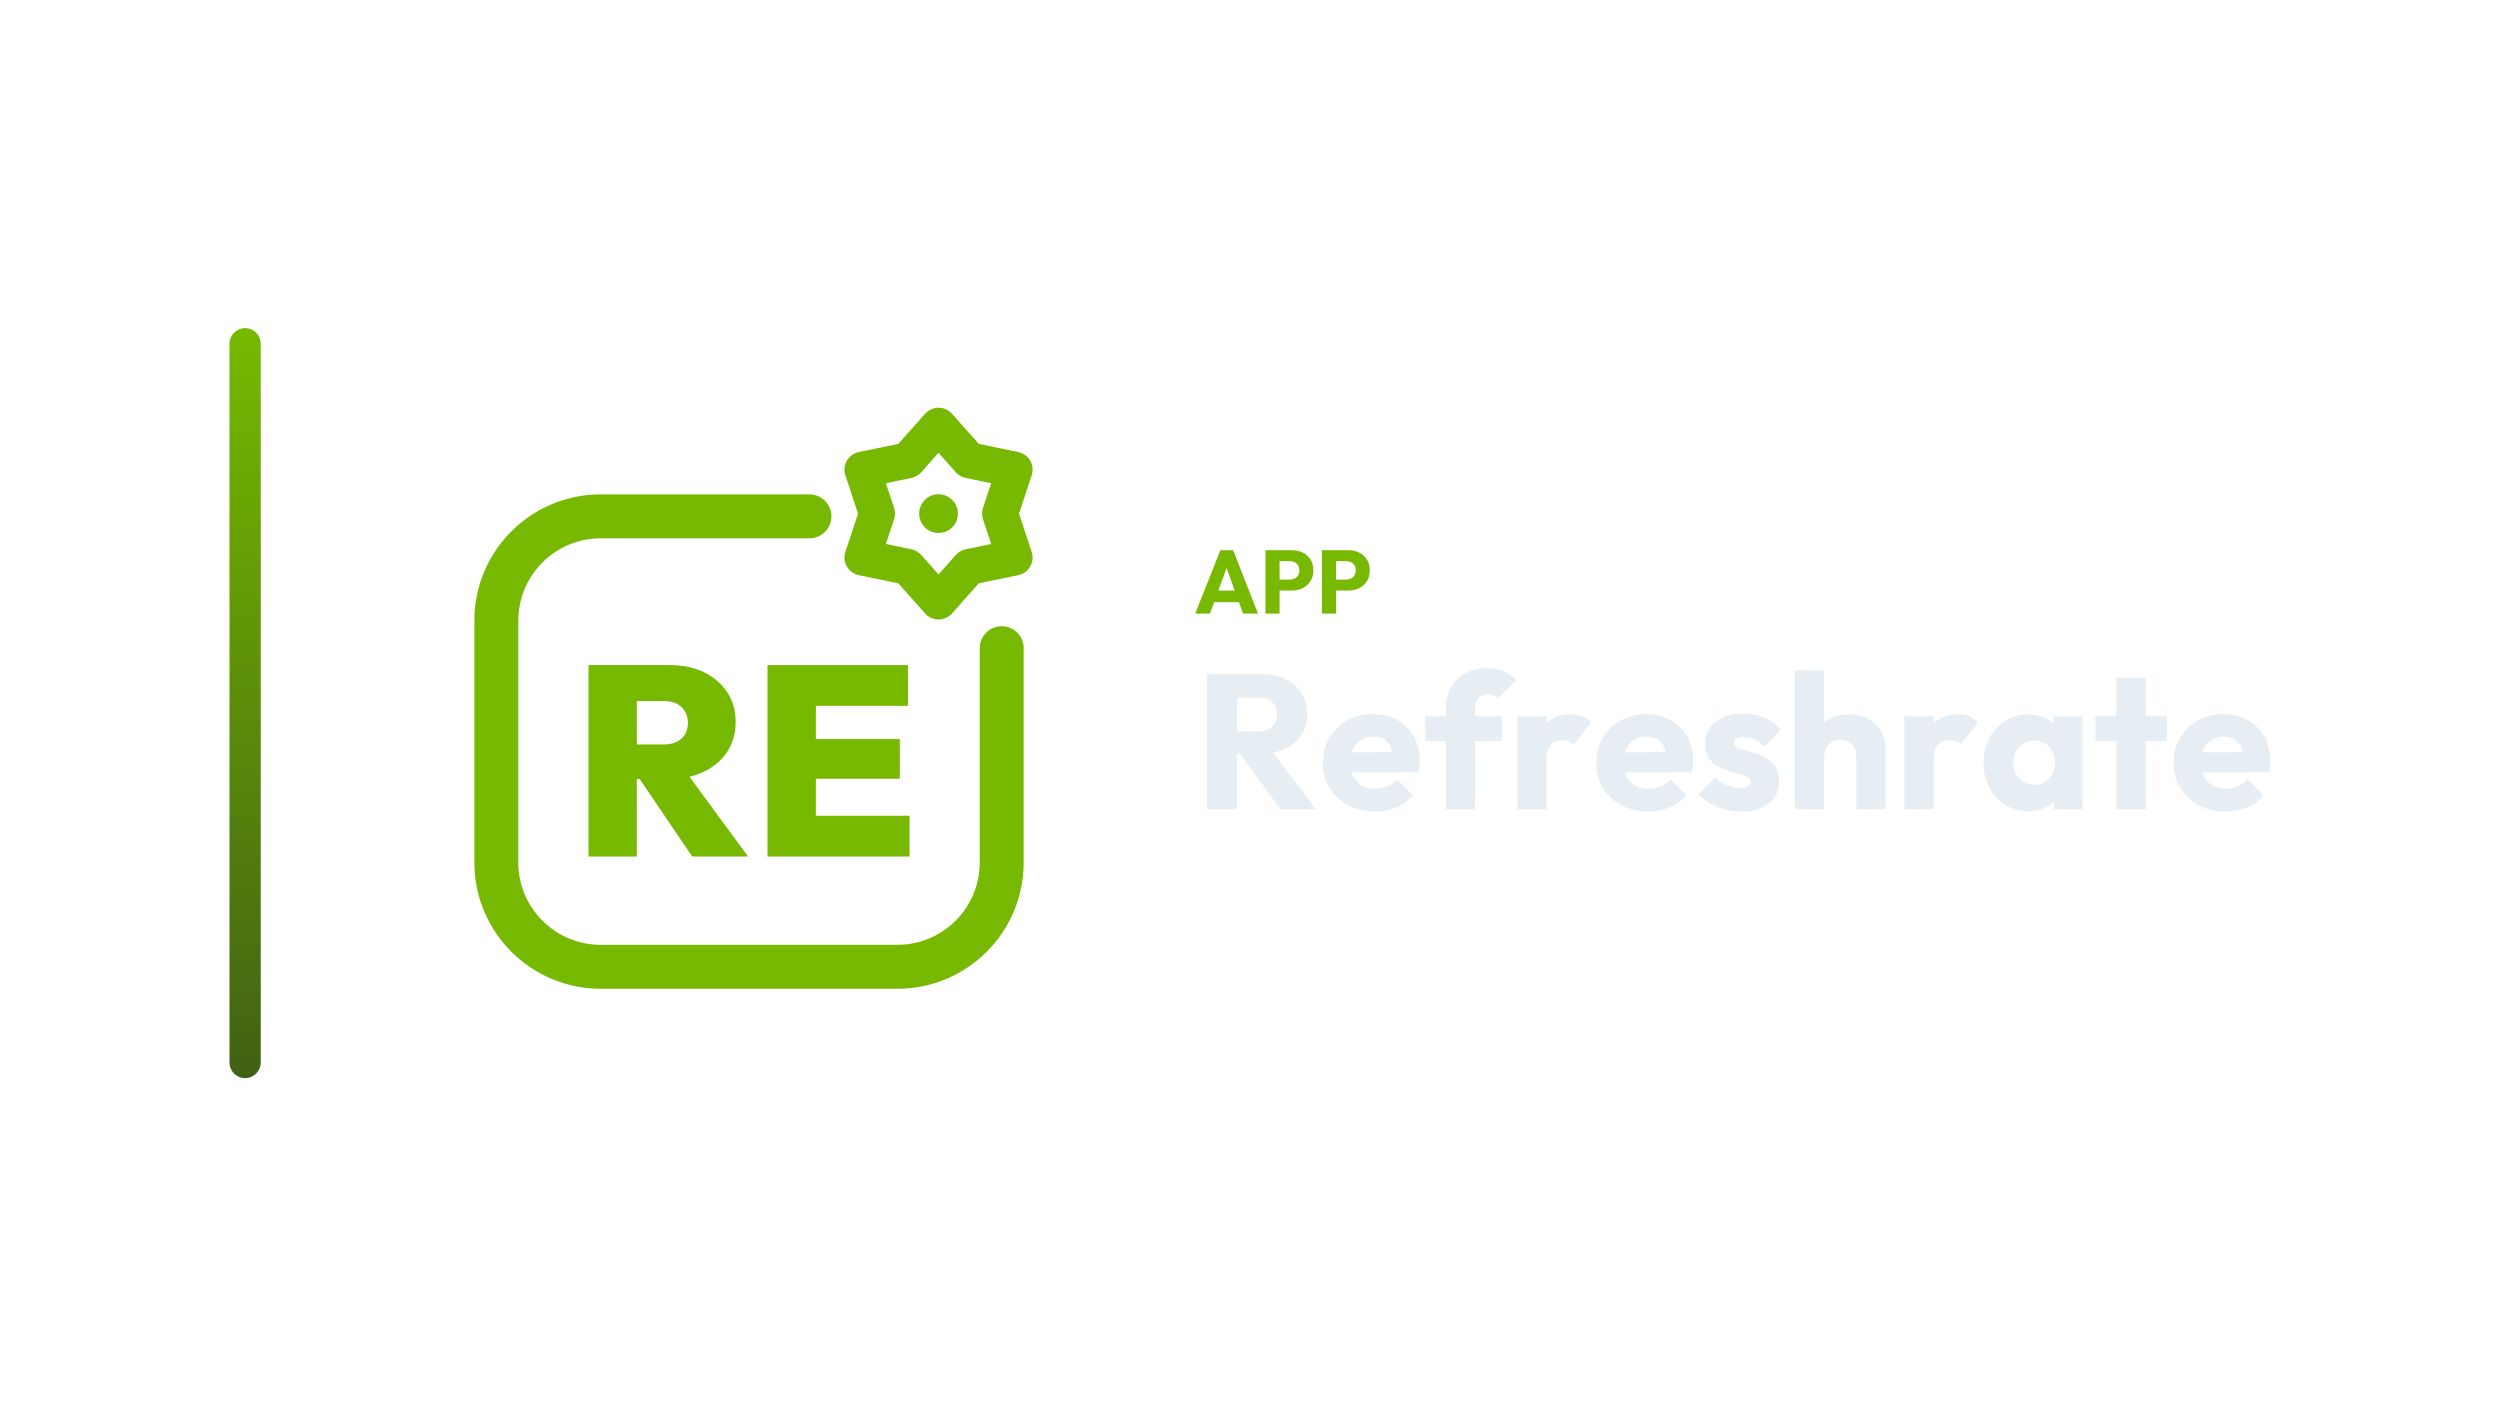
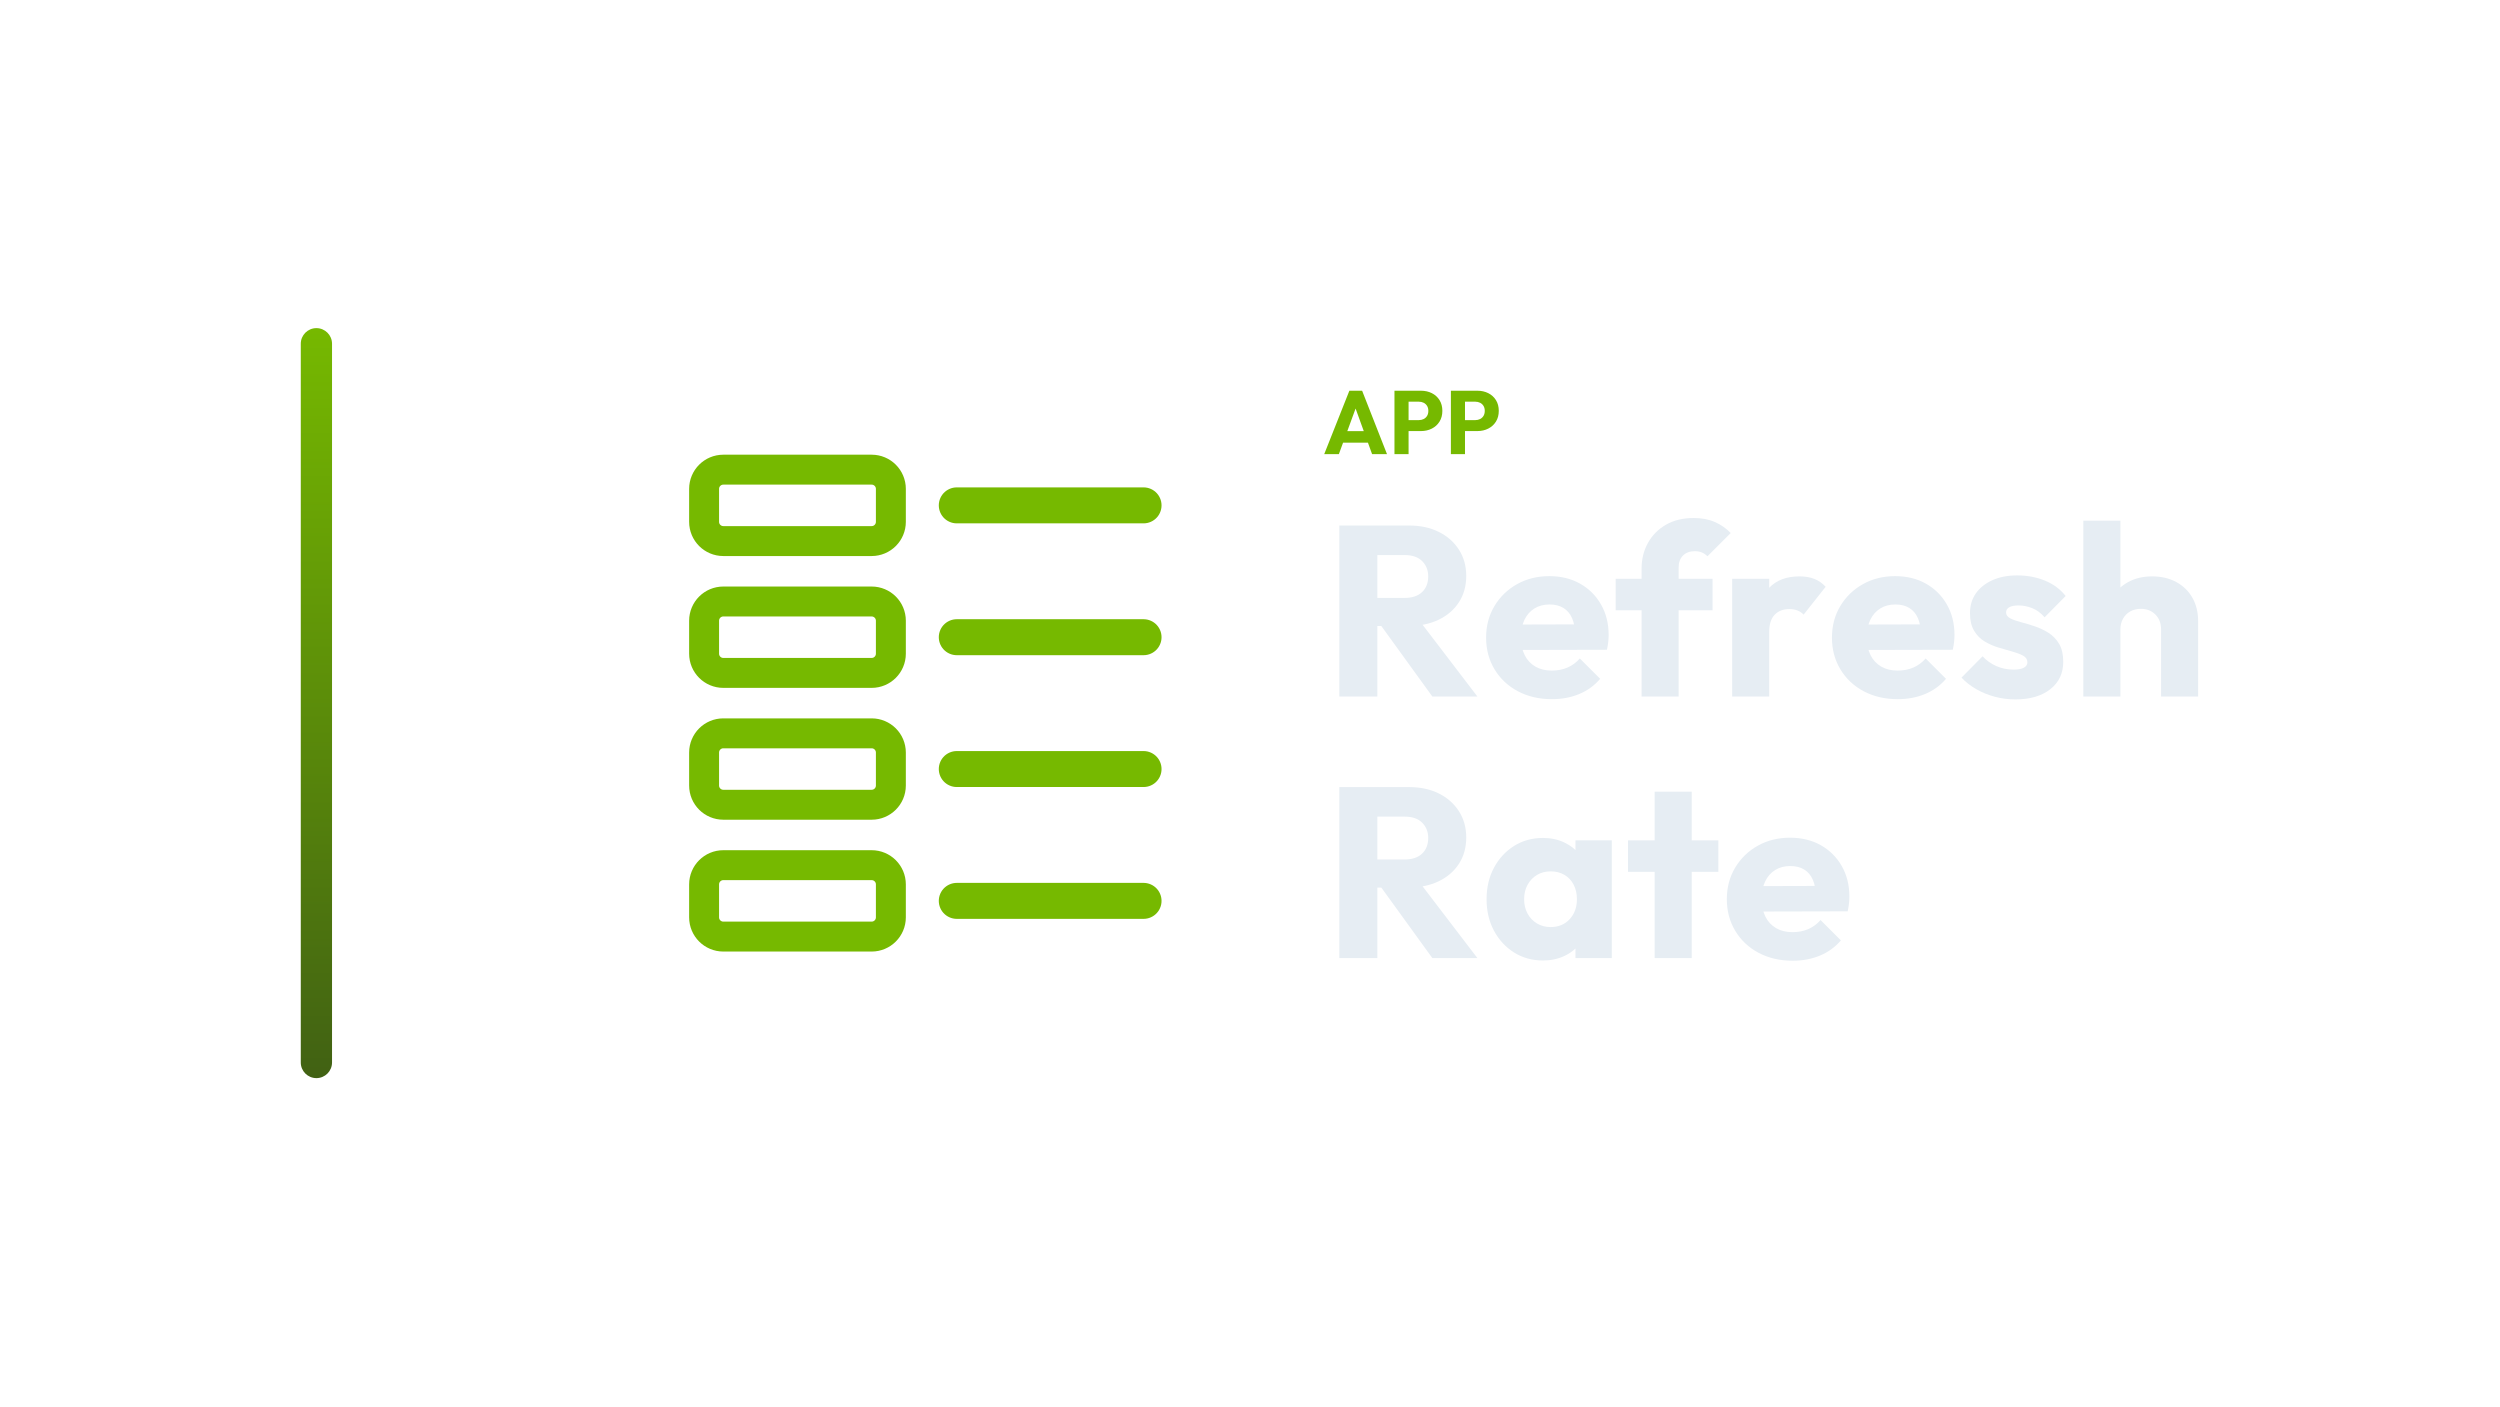
<svg xmlns="http://www.w3.org/2000/svg" width="1280" height="720" viewBox="0 0 1280 720">
-   <g transform="translate(47.5,0.0)">
+   <g transform="translate(84.0,0.0)">
    <defs>
      <linearGradient id="cbRail" x1="0" y1="0" x2="0" y2="1">
        <stop offset="0%" stop-color="#76B900" />
        <stop offset="100%" stop-color="#416113" />
      </linearGradient>
    </defs>
    <rect x="70" y="168" width="16" height="384" rx="8.0" fill="url(#cbRail)" />
-     <g transform="translate(156,180) scale(0.70312)">
-       <path d="M 300 120 L 148 120 C 106 120 72 154 72 196 L 72 372 C 72 414 106 448 148 448 L 364 448 C 406 448 440 414 440 372 L 440 216" fill="none" stroke="#76B900" stroke-width="32.0" stroke-linecap="round" stroke-linejoin="round" />
-       <polygon points="394.0,54.0 416.4,79.2 449.4,86.0 438.8,118.0 449.4,150.0 416.4,156.8 394.0,182.0 371.6,156.8 338.6,150.0 349.2,118.0 338.6,86.0 371.6,79.2" fill="none" stroke="#76B900" stroke-width="26.2" stroke-linecap="round" stroke-linejoin="round" />
-       <circle cx="394" cy="118" r="14.1" fill="#76B900" stroke="none" />
-       <path d="M167.032 311.272V286.105H193.575Q202.226 286.105 206.846 281.878Q211.467 277.65 211.467 270.376Q211.467 263.297 206.846 258.874Q202.226 254.45 193.575 254.45H167.032V228.3H198.49Q212.646 228.3 223.362 233.609Q234.077 238.917 240.172 248.158Q246.268 257.399 246.268 269.786Q246.268 282.172 240.074 291.512Q233.881 300.851 222.87 306.061Q211.86 311.272 197.114 311.272ZM139.112 367.7V228.3H174.306V367.7ZM214.613 367.7 174.11 307.929 205.765 300.261 255.312 367.7Z" fill="#76B900" stroke="none" />
-       <path d="M269.468 367.7V228.3H304.662V367.7ZM297.387 367.7V338.011H372.888V367.7ZM297.387 311.075V282.172H365.809V311.075ZM297.387 257.989V228.3H371.708V257.989Z" fill="#76B900" stroke="none" />
+     <g transform="translate(209,180) scale(0.70312)">
+       <rect x="96" y="86" width="136" height="52" rx="14" fill="none" stroke="#76B900" stroke-width="21.8" stroke-linecap="round" stroke-linejoin="round" />
+       <path d="M 280 112 L 416 112" fill="none" stroke="#76B900" stroke-width="26.2" stroke-linecap="round" stroke-linejoin="round" />
+       <rect x="96" y="182" width="136" height="52" rx="14" fill="none" stroke="#76B900" stroke-width="21.8" stroke-linecap="round" stroke-linejoin="round" />
+       <path d="M 280 208 L 416 208" fill="none" stroke="#76B900" stroke-width="26.2" stroke-linecap="round" stroke-linejoin="round" />
+       <rect x="96" y="278" width="136" height="52" rx="14" fill="none" stroke="#76B900" stroke-width="21.8" stroke-linecap="round" stroke-linejoin="round" />
+       <path d="M 280 304 L 416 304" fill="none" stroke="#76B900" stroke-width="26.2" stroke-linecap="round" stroke-linejoin="round" />
+       <rect x="96" y="374" width="136" height="52" rx="14" fill="none" stroke="#76B900" stroke-width="21.8" stroke-linecap="round" stroke-linejoin="round" />
+       <path d="M 280 400 L 416 400" fill="none" stroke="#76B900" stroke-width="26.2" stroke-linecap="round" stroke-linejoin="round" />
    </g>
-     <path d="M564.45 314.18 577.33 281.704H583.862L596.604 314.18H588.968L579.216 287.224H581.838L571.948 314.18ZM571.764 308.292V302.404H589.474V308.292Z" fill="#76B900" stroke="none" />
-     <path d="M605.942 302.358V296.746H612.934Q614.268 296.746 615.372 296.194Q616.476 295.642 617.12 294.584Q617.764 293.526 617.764 292.008Q617.764 290.536 617.12 289.478Q616.476 288.42 615.372 287.868Q614.268 287.316 612.934 287.316H605.942V281.704H613.992Q617.074 281.704 619.558 282.946Q622.042 284.188 623.491 286.511Q624.94 288.834 624.94 292.008Q624.94 295.182 623.491 297.505Q622.042 299.828 619.558 301.093Q617.074 302.358 613.992 302.358ZM600.422 314.18V281.704H607.644V314.18Z" fill="#76B900" stroke="none" />
-     <path d="M634.83 302.358V296.746H641.822Q643.156 296.746 644.26 296.194Q645.364 295.642 646.008 294.584Q646.652 293.526 646.652 292.008Q646.652 290.536 646.008 289.478Q645.364 288.42 644.26 287.868Q643.156 287.316 641.822 287.316H634.83V281.704H642.88Q645.962 281.704 648.446 282.946Q650.93 284.188 652.379 286.511Q653.828 288.834 653.828 292.008Q653.828 295.182 652.379 297.505Q650.93 299.828 648.446 301.093Q645.962 302.358 642.88 302.358ZM629.31 314.18V281.704H636.532V314.18Z" fill="#76B900" stroke="none" />
-     <path d="M582.184 385.822V374.454H596.786Q601.392 374.454 603.891 372.102Q606.39 369.75 606.39 365.732Q606.39 362.008 603.94 359.558Q601.49 357.108 596.884 357.108H582.184V345.152H598.648Q605.508 345.152 610.702 347.749Q615.896 350.346 618.836 354.952Q621.776 359.558 621.776 365.536Q621.776 371.612 618.836 376.169Q615.896 380.726 610.604 383.274Q605.312 385.822 598.158 385.822ZM570.424 414.34V345.152H585.81V414.34ZM608.056 414.34 586.496 384.548 600.608 380.726 626.284 414.34Z" fill="#E6EDF3" stroke="none" />
-     <path d="M656.468 415.418Q648.726 415.418 642.699 412.233Q636.672 409.048 633.242 403.364Q629.812 397.68 629.812 390.526Q629.812 383.372 633.193 377.737Q636.574 372.102 642.356 368.868Q648.138 365.634 655.39 365.634Q662.446 365.634 667.836 368.672Q673.226 371.71 676.313 377.1Q679.4 382.49 679.4 389.448Q679.4 390.722 679.253 392.143Q679.106 393.564 678.714 395.426L637.652 395.524V385.234L672.344 385.136L665.876 389.448Q665.778 385.332 664.602 382.637Q663.426 379.942 661.123 378.521Q658.82 377.1 655.488 377.1Q651.96 377.1 649.363 378.717Q646.766 380.334 645.345 383.274Q643.924 386.214 643.924 390.428Q643.924 394.642 645.443 397.631Q646.962 400.62 649.755 402.237Q652.548 403.854 656.37 403.854Q659.898 403.854 662.74 402.629Q665.582 401.404 667.738 398.954L675.97 407.186Q672.442 411.302 667.444 413.36Q662.446 415.418 656.468 415.418Z" fill="#E6EDF3" stroke="none" />
-     <path d="M692.728 414.34V362.596Q692.728 356.814 695.325 352.159Q697.922 347.504 702.626 344.809Q707.33 342.114 713.798 342.114Q718.698 342.114 722.373 343.731Q726.048 345.348 728.792 348.19L719.384 357.598Q718.404 356.618 717.179 356.079Q715.954 355.54 714.288 355.54Q711.25 355.54 709.486 357.304Q707.722 359.068 707.722 362.106V414.34ZM682.242 379.452V366.712H721.442V379.452Z" fill="#E6EDF3" stroke="none" />
-     <path d="M729.38 414.34V366.712H744.374V414.34ZM744.374 388.174 738.102 383.274Q739.964 374.944 744.374 370.338Q748.784 365.732 756.624 365.732Q760.054 365.732 762.651 366.761Q765.248 367.79 767.208 369.946L758.29 381.216Q757.31 380.138 755.84 379.55Q754.37 378.962 752.508 378.962Q748.784 378.962 746.579 381.265Q744.374 383.568 744.374 388.174Z" fill="#E6EDF3" stroke="none" />
-     <path d="M796.412 415.418Q788.67 415.418 782.643 412.233Q776.616 409.048 773.186 403.364Q769.756 397.68 769.756 390.526Q769.756 383.372 773.137 377.737Q776.518 372.102 782.3 368.868Q788.082 365.634 795.334 365.634Q802.39 365.634 807.78 368.672Q813.17 371.71 816.257 377.1Q819.344 382.49 819.344 389.448Q819.344 390.722 819.197 392.143Q819.05 393.564 818.658 395.426L777.596 395.524V385.234L812.288 385.136L805.82 389.448Q805.722 385.332 804.546 382.637Q803.37 379.942 801.067 378.521Q798.764 377.1 795.432 377.1Q791.904 377.1 789.307 378.717Q786.71 380.334 785.289 383.274Q783.868 386.214 783.868 390.428Q783.868 394.642 785.387 397.631Q786.906 400.62 789.699 402.237Q792.492 403.854 796.314 403.854Q799.842 403.854 802.684 402.629Q805.526 401.404 807.682 398.954L815.914 407.186Q812.386 411.302 807.388 413.36Q802.39 415.418 796.412 415.418Z" fill="#E6EDF3" stroke="none" />
-     <path d="M843.942 415.516Q839.728 415.516 835.661 414.438Q831.594 413.36 828.115 411.351Q824.636 409.342 822.186 406.696L830.712 398.072Q833.064 400.62 836.298 402.041Q839.532 403.462 843.354 403.462Q846 403.462 847.421 402.678Q848.842 401.894 848.842 400.522Q848.842 398.758 847.127 397.827Q845.412 396.896 842.766 396.161Q840.12 395.426 837.18 394.544Q834.24 393.662 831.594 392.094Q828.948 390.526 827.282 387.733Q825.616 384.94 825.616 380.628Q825.616 376.022 827.968 372.641Q830.32 369.26 834.632 367.3Q838.944 365.34 844.726 365.34Q850.802 365.34 855.947 367.447Q861.092 369.554 864.326 373.67L855.8 382.294Q853.546 379.648 850.753 378.57Q847.96 377.492 845.314 377.492Q842.766 377.492 841.492 378.227Q840.218 378.962 840.218 380.334Q840.218 381.804 841.884 382.686Q843.55 383.568 846.196 384.254Q848.842 384.94 851.782 385.92Q854.722 386.9 857.368 388.566Q860.014 390.232 861.68 393.025Q863.346 395.818 863.346 400.326Q863.346 407.284 858.103 411.4Q852.86 415.516 843.942 415.516Z" fill="#E6EDF3" stroke="none" />
-     <path d="M902.938 414.34V387.194Q902.938 383.47 900.635 381.167Q898.332 378.864 894.804 378.864Q892.354 378.864 890.492 379.893Q888.63 380.922 887.552 382.833Q886.474 384.744 886.474 387.194L880.692 384.352Q880.692 378.766 883.044 374.552Q885.396 370.338 889.61 368.035Q893.824 365.732 899.312 365.732Q904.898 365.732 909.112 368.035Q913.326 370.338 915.629 374.405Q917.932 378.472 917.932 383.862V414.34ZM871.48 414.34V343.192H886.474V414.34Z" fill="#E6EDF3" stroke="none" />
-     <path d="M927.536 414.34V366.712H942.53V414.34ZM942.53 388.174 936.258 383.274Q938.12 374.944 942.53 370.338Q946.94 365.732 954.78 365.732Q958.21 365.732 960.807 366.761Q963.404 367.79 965.364 369.946L956.446 381.216Q955.466 380.138 953.996 379.55Q952.526 378.962 950.664 378.962Q946.94 378.962 944.735 381.265Q942.53 383.568 942.53 388.174Z" fill="#E6EDF3" stroke="none" />
-     <path d="M990.942 415.32Q984.376 415.32 979.231 412.086Q974.086 408.852 971.097 403.266Q968.108 397.68 968.108 390.526Q968.108 383.372 971.097 377.786Q974.086 372.2 979.231 368.966Q984.376 365.732 990.942 365.732Q995.744 365.732 999.615 367.594Q1003.486 369.456 1005.936 372.739Q1008.386 376.022 1008.68 380.236V400.816Q1008.386 405.03 1005.985 408.313Q1003.584 411.596 999.664 413.458Q995.744 415.32 990.942 415.32ZM993.98 401.796Q998.782 401.796 1001.722 398.611Q1004.662 395.426 1004.662 390.526Q1004.662 387.194 1003.339 384.646Q1002.016 382.098 999.615 380.677Q997.214 379.256 994.078 379.256Q990.942 379.256 988.541 380.677Q986.14 382.098 984.719 384.646Q983.298 387.194 983.298 390.526Q983.298 393.76 984.67 396.308Q986.042 398.856 988.492 400.326Q990.942 401.796 993.98 401.796ZM1004.074 414.34V401.502L1006.328 389.938L1004.074 378.374V366.712H1018.774V414.34Z" fill="#E6EDF3" stroke="none" />
-     <path d="M1036.12 414.34V347.014H1051.114V414.34ZM1025.34 379.452V366.712H1061.894V379.452Z" fill="#E6EDF3" stroke="none" />
-     <path d="M1091.98 415.418Q1084.238 415.418 1078.211 412.233Q1072.184 409.048 1068.754 403.364Q1065.324 397.68 1065.324 390.526Q1065.324 383.372 1068.705 377.737Q1072.086 372.102 1077.868 368.868Q1083.65 365.634 1090.902 365.634Q1097.958 365.634 1103.348 368.672Q1108.738 371.71 1111.825 377.1Q1114.912 382.49 1114.912 389.448Q1114.912 390.722 1114.765 392.143Q1114.618 393.564 1114.226 395.426L1073.164 395.524V385.234L1107.856 385.136L1101.388 389.448Q1101.29 385.332 1100.114 382.637Q1098.938 379.942 1096.635 378.521Q1094.332 377.1 1091 377.1Q1087.472 377.1 1084.875 378.717Q1082.278 380.334 1080.857 383.274Q1079.436 386.214 1079.436 390.428Q1079.436 394.642 1080.955 397.631Q1082.474 400.62 1085.267 402.237Q1088.06 403.854 1091.882 403.854Q1095.41 403.854 1098.252 402.629Q1101.094 401.404 1103.25 398.954L1111.482 407.186Q1107.954 411.302 1102.956 413.36Q1097.958 415.418 1091.98 415.418Z" fill="#E6EDF3" stroke="none" />
+     <path d="M593.996 232.53 606.876 200.054H613.408L626.15 232.53H618.514L608.762 205.574H611.384L601.494 232.53ZM601.31 226.642V220.754H619.02V226.642Z" fill="#76B900" stroke="none" />
+     <path d="M635.488 220.708V215.096H642.48Q643.814 215.096 644.918 214.544Q646.022 213.992 646.666 212.934Q647.31 211.876 647.31 210.358Q647.31 208.886 646.666 207.828Q646.022 206.77 644.918 206.218Q643.814 205.666 642.48 205.666H635.488V200.054H643.538Q646.62 200.054 649.104 201.296Q651.588 202.538 653.037 204.861Q654.486 207.184 654.486 210.358Q654.486 213.532 653.037 215.855Q651.588 218.178 649.104 219.443Q646.62 220.708 643.538 220.708ZM629.968 232.53V200.054H637.19V232.53Z" fill="#76B900" stroke="none" />
+     <path d="M664.376 220.708V215.096H671.368Q672.702 215.096 673.806 214.544Q674.91 213.992 675.554 212.934Q676.198 211.876 676.198 210.358Q676.198 208.886 675.554 207.828Q674.91 206.77 673.806 206.218Q672.702 205.666 671.368 205.666H664.376V200.054H672.426Q675.508 200.054 677.992 201.296Q680.476 202.538 681.925 204.861Q683.374 207.184 683.374 210.358Q683.374 213.532 681.925 215.855Q680.476 218.178 677.992 219.443Q675.508 220.708 672.426 220.708ZM658.856 232.53V200.054H666.078V232.53Z" fill="#76B900" stroke="none" />
+     <path d="M616.618 320.526V306.142H635.094Q640.922 306.142 644.084 303.166Q647.246 300.19 647.246 295.106Q647.246 290.394 644.146 287.294Q641.046 284.194 635.218 284.194H616.618V269.066H637.45Q646.13 269.066 652.702 272.352Q659.274 275.638 662.994 281.466Q666.714 287.294 666.714 294.858Q666.714 302.546 662.994 308.312Q659.274 314.078 652.578 317.302Q645.882 320.526 636.83 320.526ZM601.738 356.61V269.066H621.206V356.61ZM649.354 356.61 622.074 318.914 639.93 314.078 672.418 356.61Z" fill="#E6EDF3" stroke="none" />
+     <path d="M710.61 357.974Q700.814 357.974 693.188 353.944Q685.562 349.914 681.222 342.722Q676.882 335.53 676.882 326.478Q676.882 317.426 681.16 310.296Q685.438 303.166 692.754 299.074Q700.07 294.982 709.246 294.982Q718.174 294.982 724.994 298.826Q731.814 302.67 735.72 309.49Q739.626 316.31 739.626 325.114Q739.626 326.726 739.44 328.524Q739.254 330.322 738.758 332.678L686.802 332.802V319.782L730.698 319.658L722.514 325.114Q722.39 319.906 720.902 316.496Q719.414 313.086 716.5 311.288Q713.586 309.49 709.37 309.49Q704.906 309.49 701.62 311.536Q698.334 313.582 696.536 317.302Q694.738 321.022 694.738 326.354Q694.738 331.686 696.66 335.468Q698.582 339.25 702.116 341.296Q705.65 343.342 710.486 343.342Q714.95 343.342 718.546 341.792Q722.142 340.242 724.87 337.142L735.286 347.558Q730.822 352.766 724.498 355.37Q718.174 357.974 710.61 357.974Z" fill="#E6EDF3" stroke="none" />
+     <path d="M756.49 356.61V291.138Q756.49 283.822 759.776 277.932Q763.062 272.042 769.014 268.632Q774.966 265.222 783.15 265.222Q789.35 265.222 794 267.268Q798.65 269.314 802.122 272.91L790.218 284.814Q788.978 283.574 787.428 282.892Q785.878 282.21 783.77 282.21Q779.926 282.21 777.694 284.442Q775.462 286.674 775.462 290.518V356.61ZM743.222 312.466V296.346H792.822V312.466Z" fill="#E6EDF3" stroke="none" />
+     <path d="M802.866 356.61V296.346H821.838V356.61ZM821.838 323.502 813.902 317.302Q816.258 306.762 821.838 300.934Q827.418 295.106 837.338 295.106Q841.678 295.106 844.964 296.408Q848.25 297.71 850.73 300.438L839.446 314.698Q838.206 313.334 836.346 312.59Q834.486 311.846 832.13 311.846Q827.418 311.846 824.628 314.76Q821.838 317.674 821.838 323.502Z" fill="#E6EDF3" stroke="none" />
+     <path d="M887.682 357.974Q877.886 357.974 870.26 353.944Q862.634 349.914 858.294 342.722Q853.954 335.53 853.954 326.478Q853.954 317.426 858.232 310.296Q862.51 303.166 869.826 299.074Q877.142 294.982 886.318 294.982Q895.246 294.982 902.066 298.826Q908.886 302.67 912.792 309.49Q916.698 316.31 916.698 325.114Q916.698 326.726 916.512 328.524Q916.326 330.322 915.83 332.678L863.874 332.802V319.782L907.77 319.658L899.586 325.114Q899.462 319.906 897.974 316.496Q896.486 313.086 893.572 311.288Q890.658 309.49 886.442 309.49Q881.978 309.49 878.692 311.536Q875.406 313.582 873.608 317.302Q871.81 321.022 871.81 326.354Q871.81 331.686 873.732 335.468Q875.654 339.25 879.188 341.296Q882.722 343.342 887.558 343.342Q892.022 343.342 895.618 341.792Q899.214 340.242 901.942 337.142L912.358 347.558Q907.894 352.766 901.57 355.37Q895.246 357.974 887.682 357.974Z" fill="#E6EDF3" stroke="none" />
+     <path d="M947.822 358.098Q942.49 358.098 937.344 356.734Q932.198 355.37 927.796 352.828Q923.394 350.286 920.294 346.938L931.082 336.026Q934.058 339.25 938.15 341.048Q942.242 342.846 947.078 342.846Q950.426 342.846 952.224 341.854Q954.022 340.862 954.022 339.126Q954.022 336.894 951.852 335.716Q949.682 334.538 946.334 333.608Q942.986 332.678 939.266 331.562Q935.546 330.446 932.198 328.462Q928.85 326.478 926.742 322.944Q924.634 319.41 924.634 313.954Q924.634 308.126 927.61 303.848Q930.586 299.57 936.042 297.09Q941.498 294.61 948.814 294.61Q956.502 294.61 963.012 297.276Q969.522 299.942 973.614 305.15L962.826 316.062Q959.974 312.714 956.44 311.35Q952.906 309.986 949.558 309.986Q946.334 309.986 944.722 310.916Q943.11 311.846 943.11 313.582Q943.11 315.442 945.218 316.558Q947.326 317.674 950.674 318.542Q954.022 319.41 957.742 320.65Q961.462 321.89 964.81 323.998Q968.158 326.106 970.266 329.64Q972.374 333.174 972.374 338.878Q972.374 347.682 965.74 352.89Q959.106 358.098 947.822 358.098Z" fill="#E6EDF3" stroke="none" />
+     <path d="M1022.47 356.61V322.262Q1022.47 317.55 1019.556 314.636Q1016.642 311.722 1012.178 311.722Q1009.078 311.722 1006.722 313.024Q1004.366 314.326 1003.002 316.744Q1001.638 319.162 1001.638 322.262L994.322 318.666Q994.322 311.598 997.298 306.266Q1000.274 300.934 1005.606 298.02Q1010.938 295.106 1017.882 295.106Q1024.95 295.106 1030.282 298.02Q1035.614 300.934 1038.528 306.08Q1041.442 311.226 1041.442 318.046V356.61ZM982.666 356.61V266.586H1001.638V356.61Z" fill="#E6EDF3" stroke="none" />
+     <path d="M616.618 454.446V440.062H635.094Q640.922 440.062 644.084 437.086Q647.246 434.11 647.246 429.026Q647.246 424.314 644.146 421.214Q641.046 418.114 635.218 418.114H616.618V402.986H637.45Q646.13 402.986 652.702 406.272Q659.274 409.558 662.994 415.386Q666.714 421.214 666.714 428.778Q666.714 436.466 662.994 442.232Q659.274 447.998 652.578 451.222Q645.882 454.446 636.83 454.446ZM601.738 490.53V402.986H621.206V490.53ZM649.354 490.53 622.074 452.834 639.93 447.998 672.418 490.53Z" fill="#E6EDF3" stroke="none" />
+     <path d="M706.022 491.77Q697.714 491.77 691.204 487.678Q684.694 483.586 680.912 476.518Q677.13 469.45 677.13 460.398Q677.13 451.346 680.912 444.278Q684.694 437.21 691.204 433.118Q697.714 429.026 706.022 429.026Q712.098 429.026 716.996 431.382Q721.894 433.738 724.994 437.892Q728.094 442.046 728.466 447.378V473.418Q728.094 478.75 725.056 482.904Q722.018 487.058 717.058 489.414Q712.098 491.77 706.022 491.77ZM709.866 474.658Q715.942 474.658 719.662 470.628Q723.382 466.598 723.382 460.398Q723.382 456.182 721.708 452.958Q720.034 449.734 716.996 447.936Q713.958 446.138 709.99 446.138Q706.022 446.138 702.984 447.936Q699.946 449.734 698.148 452.958Q696.35 456.182 696.35 460.398Q696.35 464.49 698.086 467.714Q699.822 470.938 702.922 472.798Q706.022 474.658 709.866 474.658ZM722.638 490.53V474.286L725.49 459.654L722.638 445.022V430.266H741.238V490.53Z" fill="#E6EDF3" stroke="none" />
+     <path d="M763.186 490.53V405.342H782.158V490.53ZM749.546 446.386V430.266H795.798V446.386Z" fill="#E6EDF3" stroke="none" />
+     <path d="M833.866 491.894Q824.07 491.894 816.444 487.864Q808.818 483.834 804.478 476.642Q800.138 469.45 800.138 460.398Q800.138 451.346 804.416 444.216Q808.694 437.086 816.01 432.994Q823.326 428.902 832.502 428.902Q841.43 428.902 848.25 432.746Q855.07 436.59 858.976 443.41Q862.882 450.23 862.882 459.034Q862.882 460.646 862.696 462.444Q862.51 464.242 862.014 466.598L810.058 466.722V453.702L853.954 453.578L845.77 459.034Q845.646 453.826 844.158 450.416Q842.67 447.006 839.756 445.208Q836.842 443.41 832.626 443.41Q828.162 443.41 824.876 445.456Q821.59 447.502 819.792 451.222Q817.994 454.942 817.994 460.274Q817.994 465.606 819.916 469.388Q821.838 473.17 825.372 475.216Q828.906 477.262 833.742 477.262Q838.206 477.262 841.802 475.712Q845.398 474.162 848.126 471.062L858.542 481.478Q854.078 486.686 847.754 489.29Q841.43 491.894 833.866 491.894Z" fill="#E6EDF3" stroke="none" />
  </g>
</svg>
